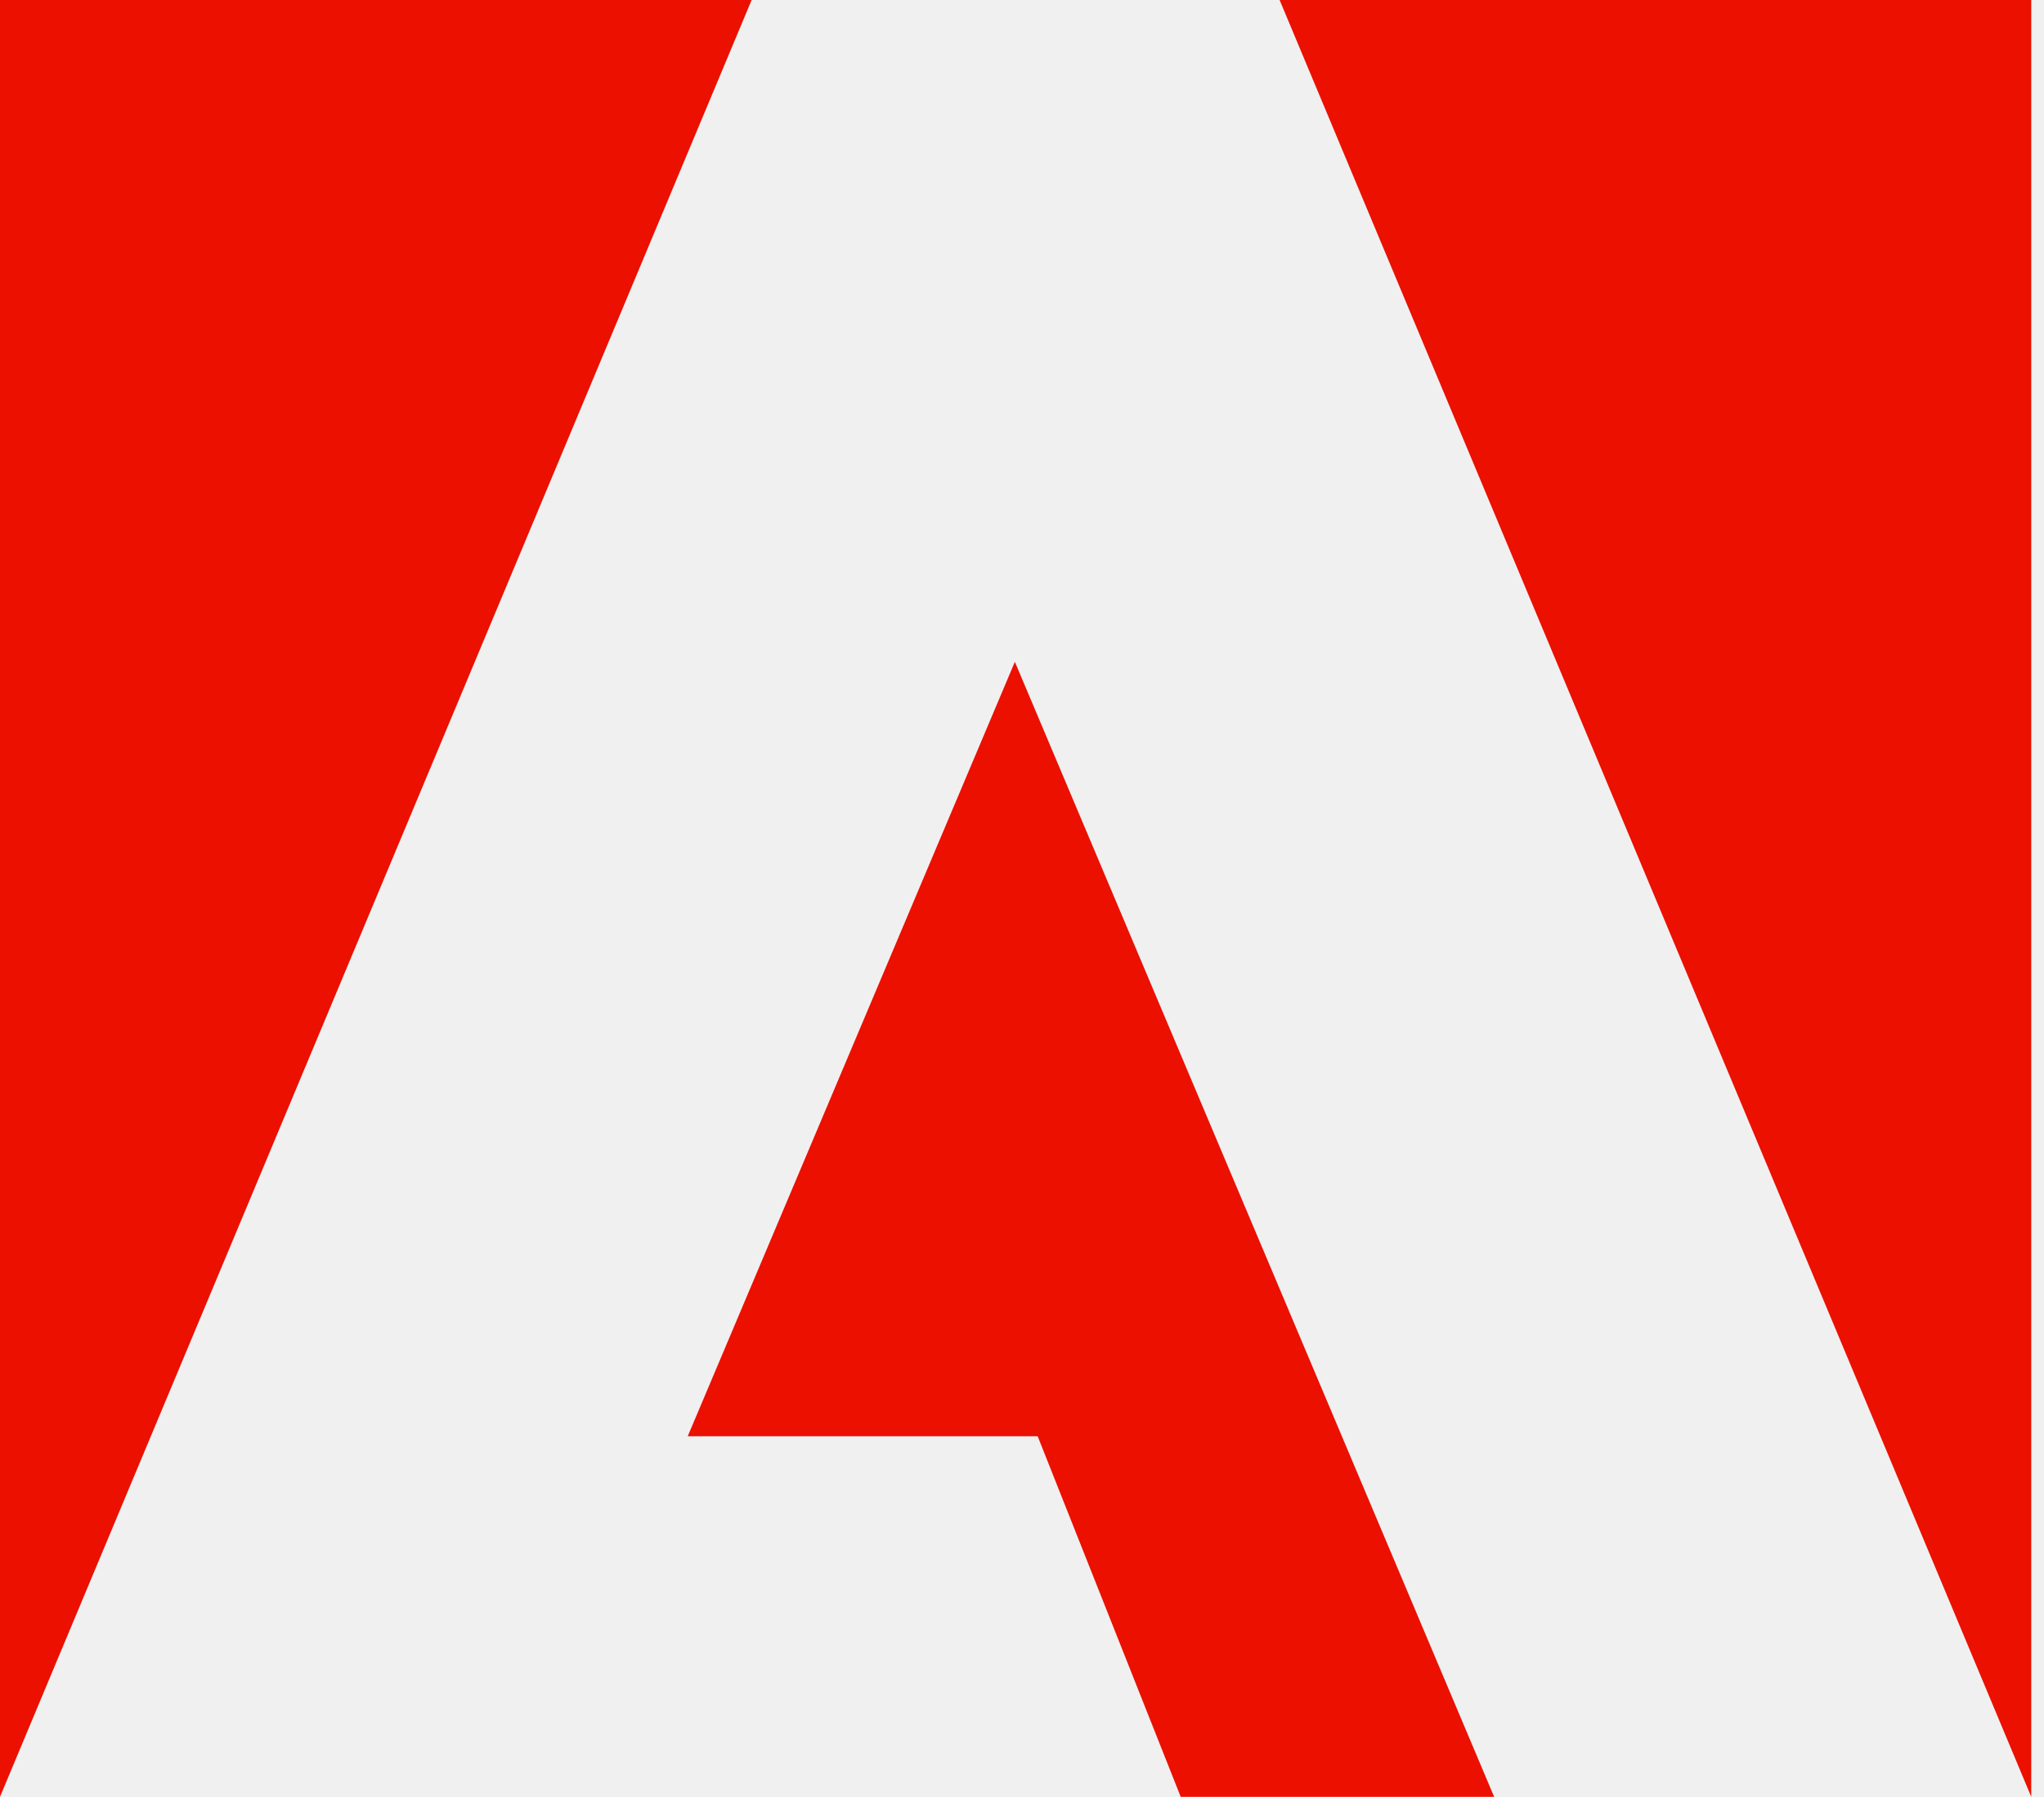
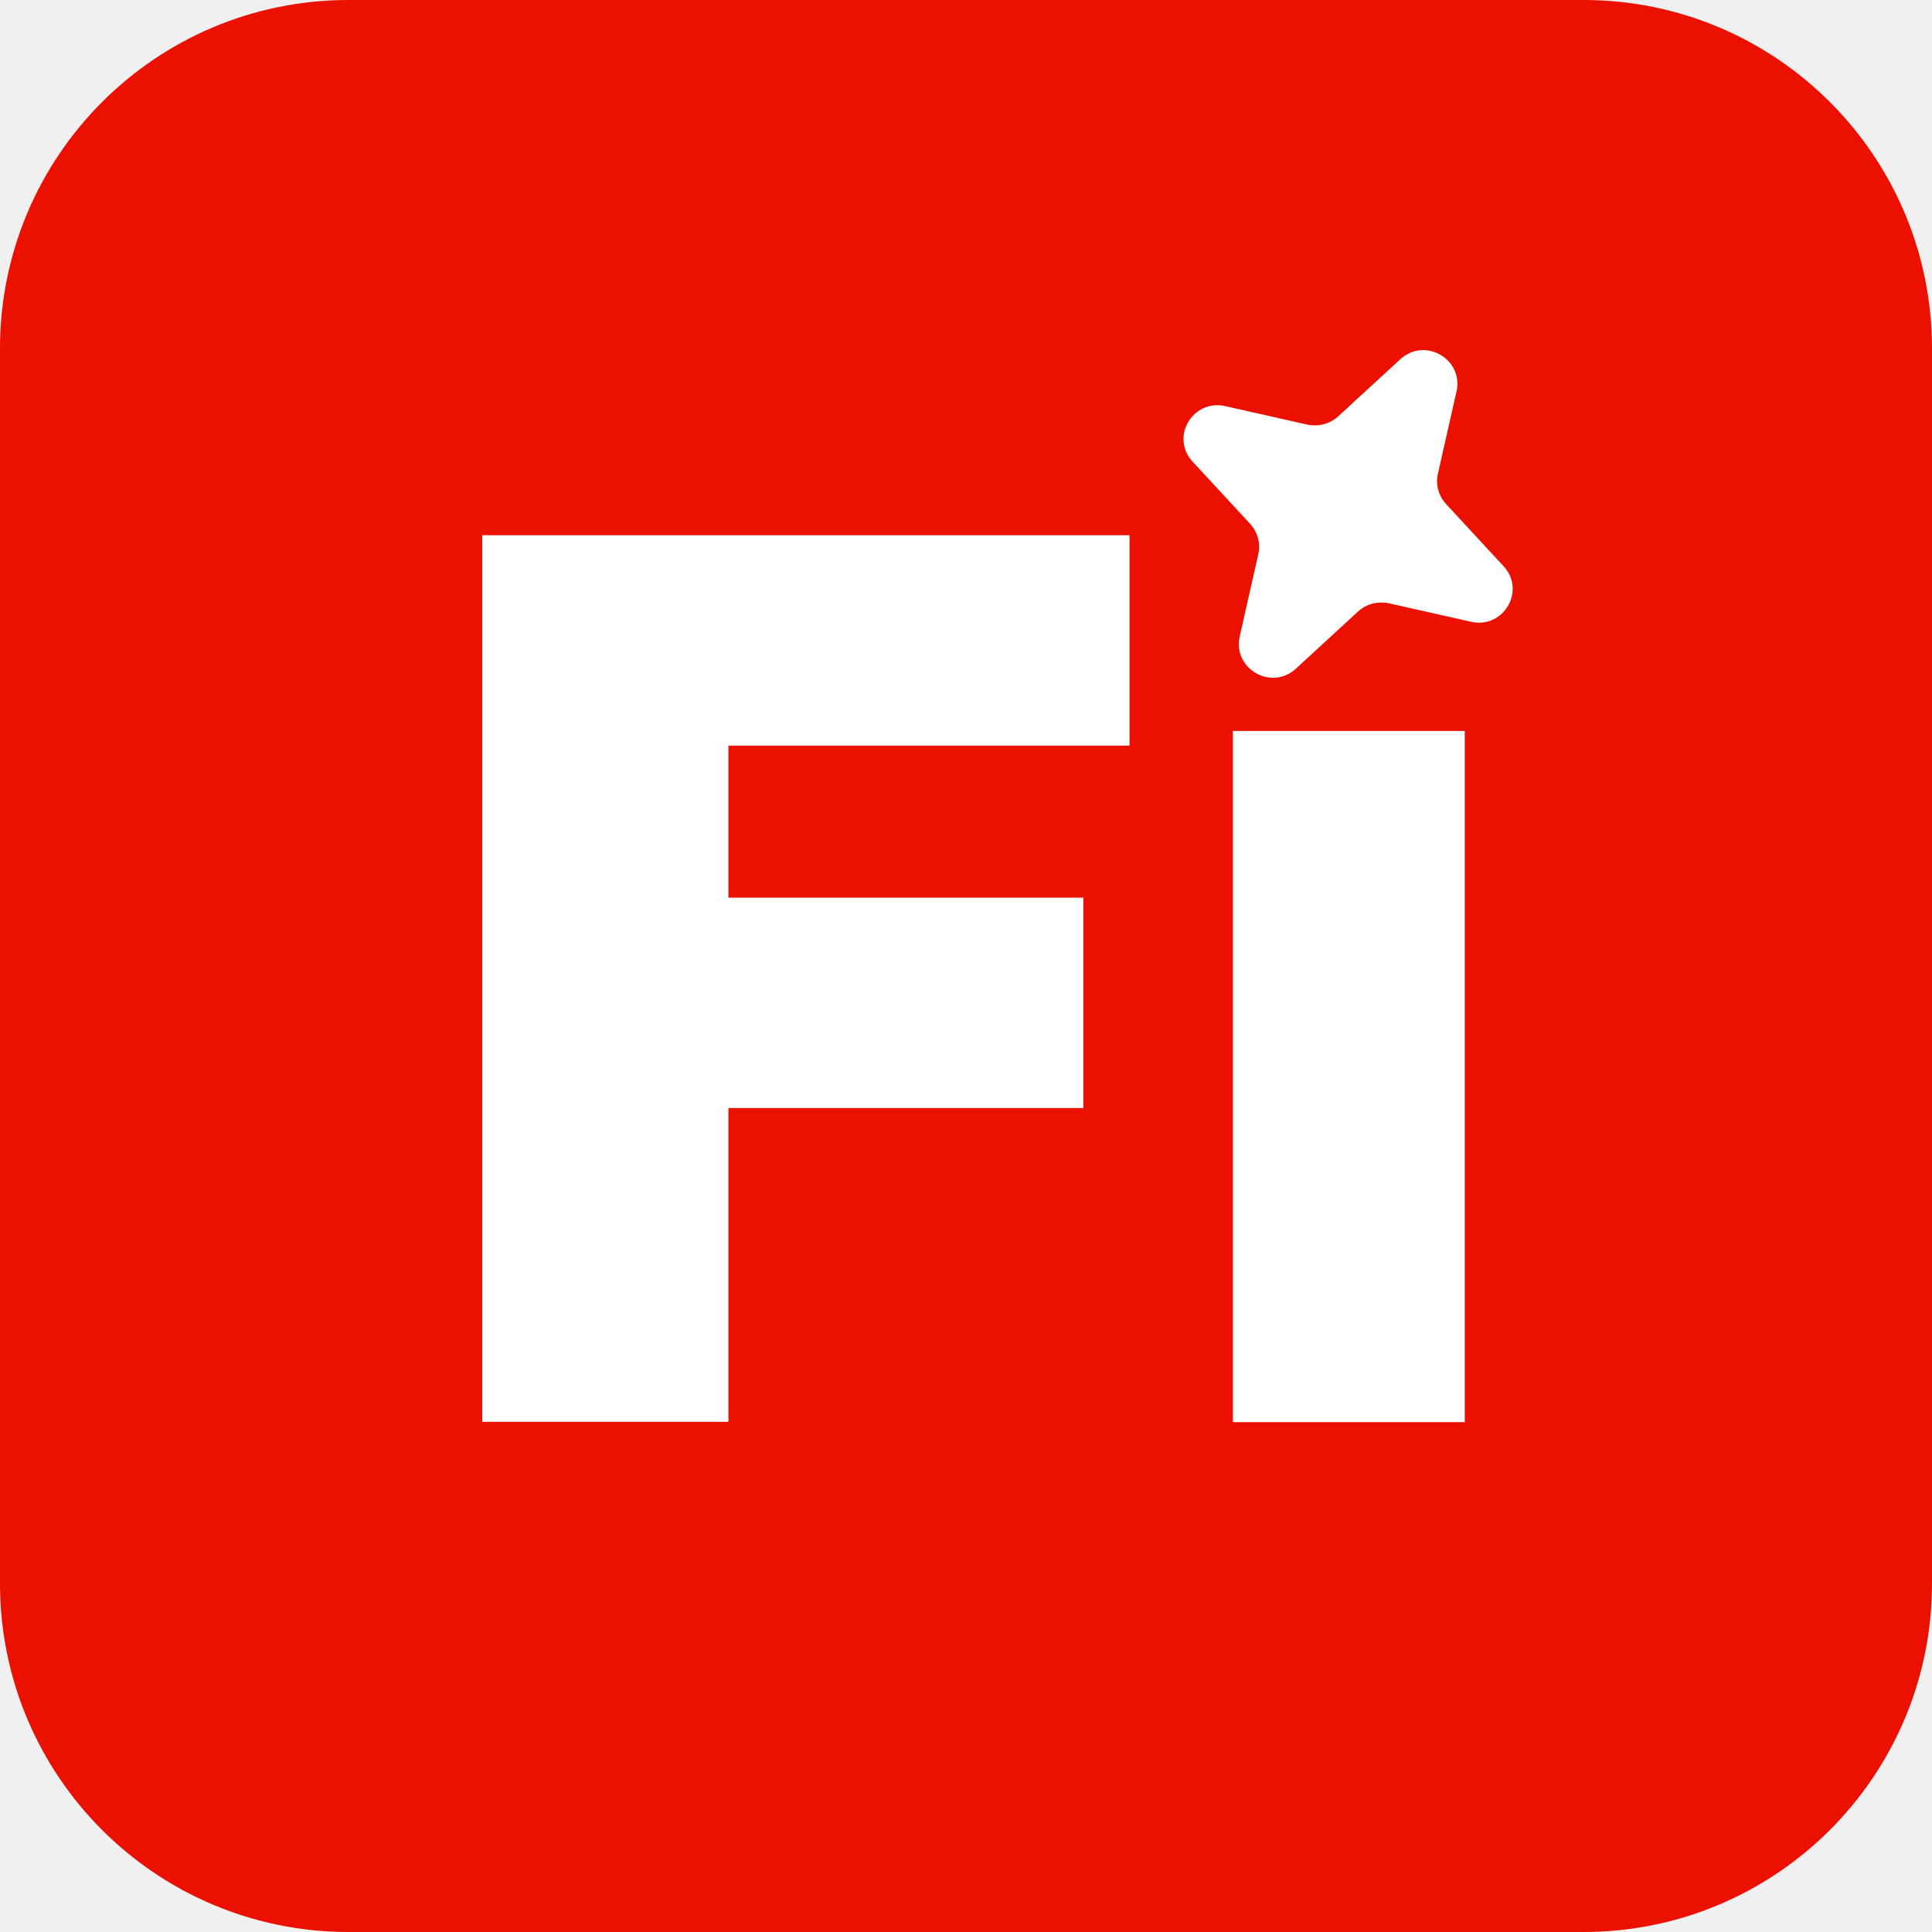
- <svg xmlns="http://www.w3.org/2000/svg" width="91" height="80" viewBox="0 0 91 80" fill="none">
-   <g clip-path="url(#clip0_906_1839)">
-     <path d="M56.969 0H90.432V80L56.969 0Z" fill="#EB1000" />
-     <path d="M33.463 0H0V80L33.463 0Z" fill="#EB1000" />
-     <path d="M45.182 29.467L66.52 80H52.566L46.198 63.946H30.618L45.182 29.467Z" fill="#EB1000" />
+ <svg xmlns="http://www.w3.org/2000/svg" id="Layer_2" data-name="Layer 2" viewBox="0 0 54 54">
+   <defs>
+     <style>
+       .cls-1 {
+         fill: #eb1000;
+       }
+ 
+       .cls-2 {
+         fill: #fff;
+       }
+     </style>
+   </defs>
+   <g id="Surfaces">
+     <g id="Corporate_Red" data-name="Corporate Red">
+       <g id="Outline_no_shadow_copy_14" data-name="Outline no shadow copy 14">
+         <rect class="cls-1" width="54" height="54" rx="9.74" ry="9.74" />
+       </g>
+     </g>
  </g>
-   <defs>
-     <clipPath id="clip0_906_1839">
-       <rect width="90.432" height="80" fill="white" />
-     </clipPath>
-   </defs>
+   <g id="Live_Text" data-name="Live Text">
+     <g id="Fi_with_sparkle" data-name="Fi with sparkle">
+       <g>
+         <path class="cls-2" d="M13.48,14.96h18.09v5.88h-11.21v4.25h9.92v5.88h-9.92v8.77h-6.88V14.96Z" />
+         <path class="cls-2" d="M34.46,20.43h6.48v19.32h-6.48v-19.32Z" />
+       </g>
+       <path class="cls-2" d="M38.81,16.86l2.31.52c.91.2,1.54-.88.9-1.56l-1.6-1.73c-.21-.23-.3-.54-.23-.85l.52-2.3c.2-.9-.88-1.53-1.57-.9l-1.74,1.6c-.23.21-.55.29-.85.23l-2.31-.52c-.91-.2-1.54.88-.9,1.56l1.6,1.73c.21.23.3.54.23.85l-.52,2.3c-.2.9.88,1.53,1.57.9l1.74-1.6c.23-.21.55-.29.85-.23Z" />
+     </g>
+   </g>
</svg>
